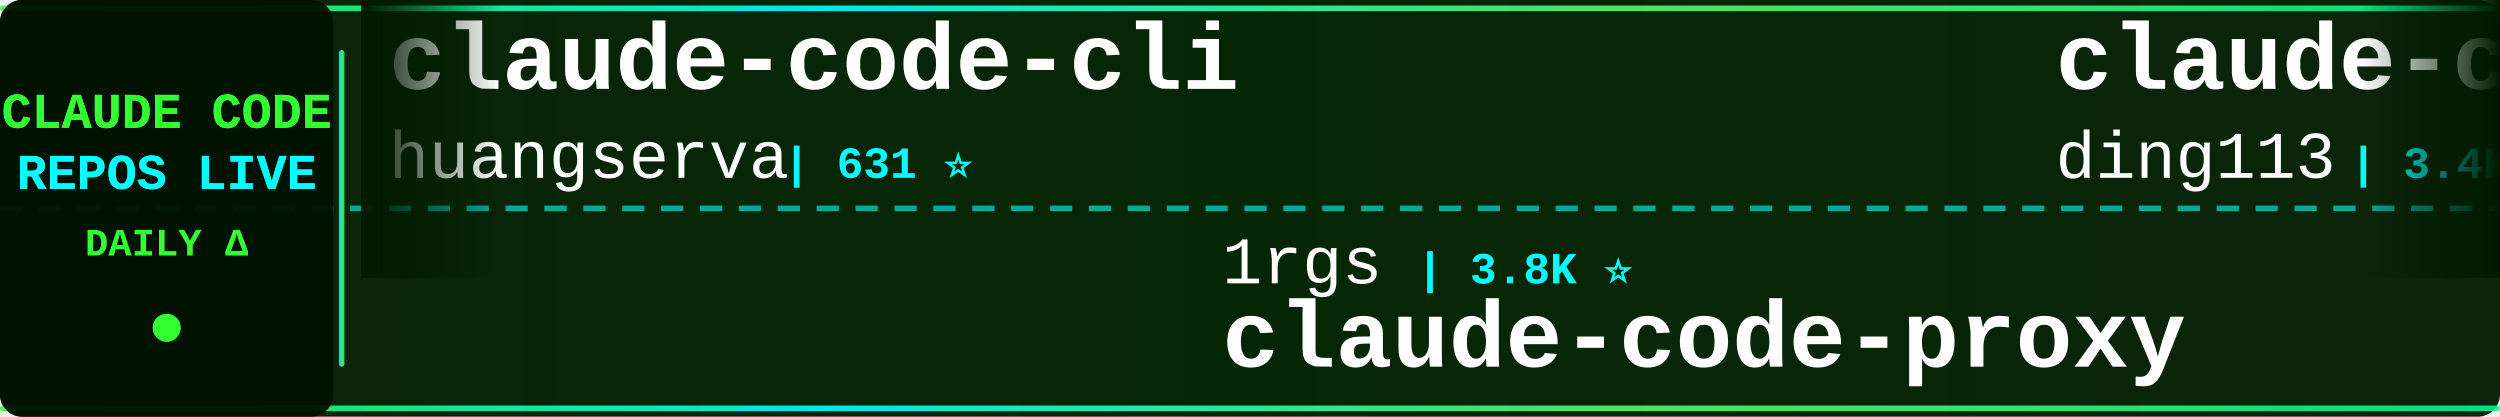
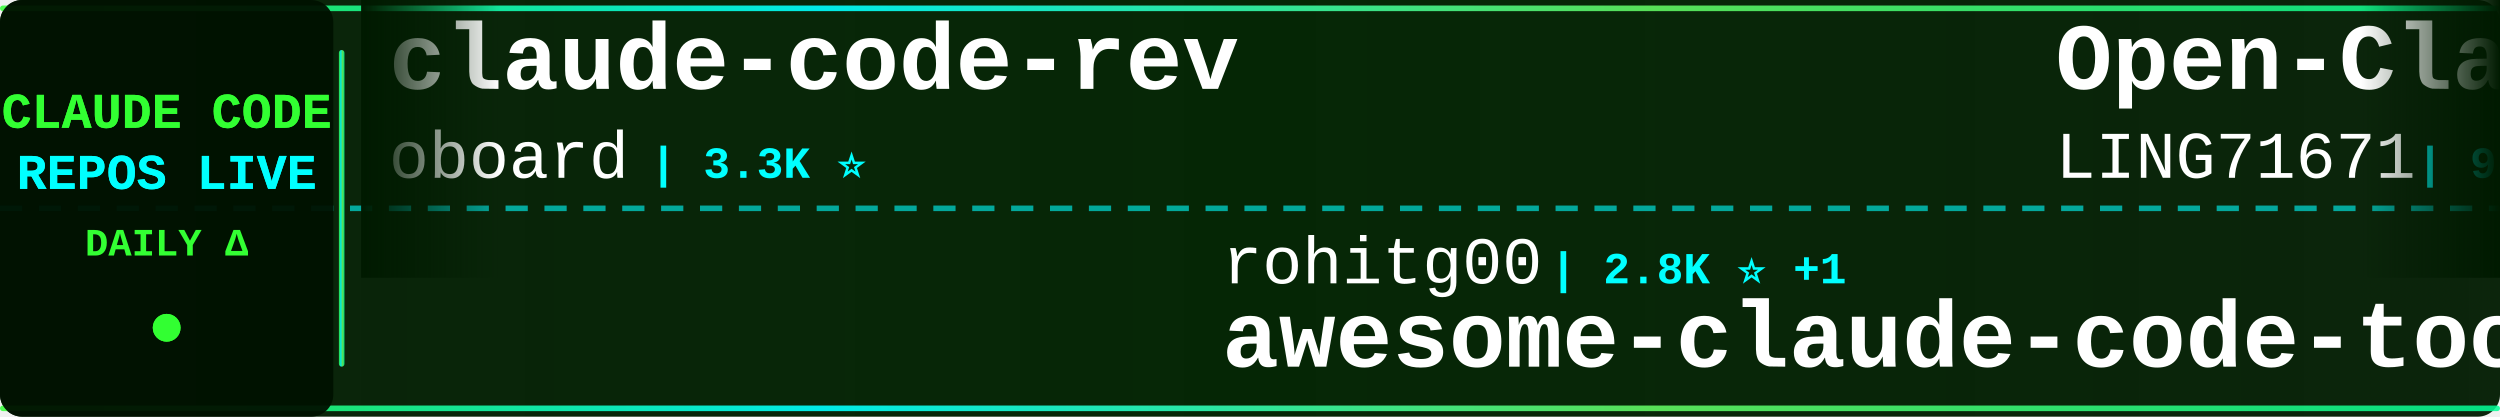
<svg xmlns="http://www.w3.org/2000/svg" width="900" height="150">
  <defs>
    <linearGradient id="tickerBg" x1="0%" y1="0%" x2="100%" y2="0%">
      <stop offset="0%" style="stop-color:#001a00;stop-opacity:0.95" />
      <stop offset="50%" style="stop-color:#002200;stop-opacity:0.98" />
      <stop offset="100%" style="stop-color:#001a00;stop-opacity:0.95" />
    </linearGradient>
    <linearGradient id="borderGrad" x1="0%" y1="0%" x2="100%" y2="0%">
      <stop offset="0%" style="stop-color:#33ff33;stop-opacity:0.85">
        <animate attributeName="stop-opacity" values="0.85;1;0.85" dur="2s" repeatCount="indefinite" />
      </stop>
      <stop offset="33%" style="stop-color:#00ffff;stop-opacity:0.9">
        <animate attributeName="stop-opacity" values="0.9;1;0.9" dur="2.2s" repeatCount="indefinite" />
      </stop>
      <stop offset="66%" style="stop-color:#66ff66;stop-opacity:0.85">
        <animate attributeName="stop-opacity" values="0.85;1;0.85" dur="1.8s" repeatCount="indefinite" />
      </stop>
      <stop offset="100%" style="stop-color:#00ff99;stop-opacity:0.85">
        <animate attributeName="stop-opacity" values="0.85;1;0.85" dur="2s" repeatCount="indefinite" />
      </stop>
    </linearGradient>
    <filter id="textGlow">
      <feGaussianBlur stdDeviation="0.1" result="coloredBlur" />
      <feMerge>
        <feMergeNode in="coloredBlur" />
        <feMergeNode in="SourceGraphic" />
      </feMerge>
    </filter>
    <filter id="metricGlow">
      <feGaussianBlur stdDeviation="0.2" result="coloredBlur" />
      <feMerge>
        <feMergeNode in="coloredBlur" />
        <feMergeNode in="SourceGraphic" />
      </feMerge>
    </filter>
    <linearGradient id="leftFade" x1="0%" y1="0%" x2="100%" y2="0%">
      <stop offset="0%" style="stop-color:#001a00;stop-opacity:1" />
      <stop offset="100%" style="stop-color:#001a00;stop-opacity:0" />
    </linearGradient>
    <linearGradient id="rightFade" x1="0%" y1="0%" x2="100%" y2="0%">
      <stop offset="0%" style="stop-color:#001a00;stop-opacity:0" />
      <stop offset="100%" style="stop-color:#001a00;stop-opacity:1" />
    </linearGradient>
  </defs>
  <rect width="900" height="150" fill="url(#tickerBg)" rx="8" />
  <rect x="0" y="2" width="900" height="2" fill="url(#borderGrad)" rx="1" />
  <rect x="0" y="146" width="900" height="2" fill="url(#borderGrad)" rx="1" />
  <line x1="0" y1="75" x2="900" y2="75" stroke="#00ffff" stroke-width="2" stroke-dasharray="8 6" opacity="0.6" />
  <rect x="0" y="0" width="120" height="150" fill="#001100" opacity="0.95" rx="8" />
  <text x="60" y="46" font-family="'Courier New', monospace" font-size="18" font-weight="bold" fill="#33ff33" text-anchor="middle" filter="url(#textGlow)">
    CLAUDE CODE
  </text>
  <text x="60" y="68" font-family="'Courier New', monospace" font-size="18" font-weight="bold" fill="#00ffff" text-anchor="middle" filter="url(#textGlow)">
    REPOS LIVE
  </text>
  <text x="60" y="92" font-family="'Courier New', monospace" font-size="14" font-weight="bold" fill="#33ff33" text-anchor="middle">
    DAILY Δ
  </text>
  <circle cx="60" cy="118" r="5" fill="#33ff33" filter="url(#metricGlow)">
    <animate attributeName="r" values="4;6;4" dur="1.5s" repeatCount="indefinite" />
    <animate attributeName="opacity" values="0.6;1;0.6" dur="1.5s" repeatCount="indefinite" />
  </circle>
  <rect x="122" y="18" width="2" height="114" fill="url(#borderGrad)" rx="1" />
  <clipPath id="tickerClip">
    <rect x="130" y="0" width="770" height="150" />
  </clipPath>
  <g clip-path="url(#tickerClip)">
    <g id="tickerItems">
      <animateTransform attributeName="transform" attributeType="XML" type="translate" from="0 0" to="-3000 0" dur="54s" repeatCount="indefinite" />
      <g transform="translate(0, 0)">
-         <text x="140" y="32" font-family="'Courier New', monospace" font-size="34" font-weight="bold" fill="#ffffff">claude-code-cli</text>
-         <text x="140" y="64" font-family="'Courier New', monospace" font-size="24" font-weight="normal" fill="#ffffff" opacity="1.0">huangserva</text>
-         <text x="282" y="64" font-family="'Courier New', monospace" font-size="16" font-weight="bold" fill="#00ffff"> | 631 ⭐</text>
+         <text x="140" y="32" font-family="'Courier New', monospace" font-size="34" font-weight="bold" fill="#ffffff">claude-code-rev</text>
+         <text x="140" y="64" font-family="'Courier New', monospace" font-size="24" font-weight="normal" fill="#ffffff" opacity="1.0">oboard</text>
+         <text x="234" y="64" font-family="'Courier New', monospace" font-size="16" font-weight="bold" fill="#00ffff"> | 3.3K ⭐</text>
      </g>
      <g transform="translate(300, 0)">
-         <text x="140" y="102" font-family="'Courier New', monospace" font-size="24" font-weight="normal" fill="#ffffff" opacity="1.0">1rgs</text>
-         <text x="210" y="102" font-family="'Courier New', monospace" font-size="16" font-weight="bold" fill="#00ffff"> | 3.8K ⭐</text>
-         <text x="140" y="132" font-family="'Courier New', monospace" font-size="34" font-weight="bold" fill="#ffffff">claude-code-proxy</text>
+         <text x="140" y="102" font-family="'Courier New', monospace" font-size="24" font-weight="normal" fill="#ffffff" opacity="1.0">rohitg00</text>
+         <text x="258" y="102" font-family="'Courier New', monospace" font-size="16" font-weight="bold" fill="#00ffff"> | 2.8K ⭐ +1</text>
+         <text x="140" y="132" font-family="'Courier New', monospace" font-size="34" font-weight="bold" fill="#ffffff">awesome-claude-code-tool...</text>
      </g>
      <g transform="translate(600, 0)">
-         <text x="140" y="32" font-family="'Courier New', monospace" font-size="34" font-weight="bold" fill="#ffffff">claude-code-hub</text>
-         <text x="140" y="64" font-family="'Courier New', monospace" font-size="24" font-weight="normal" fill="#ffffff" opacity="1.0">ding113</text>
-         <text x="246" y="64" font-family="'Courier New', monospace" font-size="16" font-weight="bold" fill="#00ffff"> | 3.4K ⭐</text>
+         <text x="140" y="32" font-family="'Courier New', monospace" font-size="34" font-weight="bold" fill="#ffffff">Open-ClaudeCode</text>
+         <text x="140" y="64" font-family="'Courier New', monospace" font-size="24" font-weight="normal" fill="#ffffff" opacity="1.0">LING71671</text>
+         <text x="270" y="64" font-family="'Courier New', monospace" font-size="16" font-weight="bold" fill="#00ffff"> | 988 ⭐</text>
      </g>
      <g transform="translate(900, 0)">
-         <text x="140" y="102" font-family="'Courier New', monospace" font-size="24" font-weight="normal" fill="#ffffff" opacity="1.0">VILA-Lab</text>
-         <text x="258" y="102" font-family="'Courier New', monospace" font-size="16" font-weight="bold" fill="#00ffff"> | 2.2K ⭐</text>
-         <text x="140" y="132" font-family="'Courier New', monospace" font-size="34" font-weight="bold" fill="#ffffff">Dive-into-Claude-Code</text>
+         <text x="140" y="102" font-family="'Courier New', monospace" font-size="24" font-weight="normal" fill="#ffffff" opacity="1.0">anthropics</text>
+         <text x="282" y="102" font-family="'Courier New', monospace" font-size="16" font-weight="bold" fill="#00ffff"> | 6.9K ⭐ +4</text>
+         <text x="140" y="132" font-family="'Courier New', monospace" font-size="34" font-weight="bold" fill="#ffffff">claude-code-security-rev...</text>
      </g>
      <g transform="translate(1200, 0)">
-         <text x="140" y="32" font-family="'Courier New', monospace" font-size="34" font-weight="bold" fill="#ffffff">claude-code-action</text>
-         <text x="140" y="64" font-family="'Courier New', monospace" font-size="24" font-weight="normal" fill="#ffffff" opacity="1.0">anthropics</text>
-         <text x="282" y="64" font-family="'Courier New', monospace" font-size="16" font-weight="bold" fill="#00ffff"> | 9.9K ⭐ +3</text>
+         <text x="140" y="32" font-family="'Courier New', monospace" font-size="34" font-weight="bold" fill="#ffffff">claude-code-source</text>
+         <text x="140" y="64" font-family="'Courier New', monospace" font-size="24" font-weight="normal" fill="#ffffff" opacity="1.0">JrCx7scC</text>
+         <text x="258" y="64" font-family="'Courier New', monospace" font-size="16" font-weight="bold" fill="#00ffff"> | 377 ⭐</text>
      </g>
      <g transform="translate(1500, 0)">
-         <text x="140" y="102" font-family="'Courier New', monospace" font-size="24" font-weight="normal" fill="#ffffff" opacity="1.0">hangsman</text>
-         <text x="258" y="102" font-family="'Courier New', monospace" font-size="16" font-weight="bold" fill="#00ffff"> | 800 ⭐</text>
-         <text x="140" y="132" font-family="'Courier New', monospace" font-size="34" font-weight="bold" fill="#ffffff">claude-code-source</text>
+         <text x="140" y="102" font-family="'Courier New', monospace" font-size="24" font-weight="normal" fill="#ffffff" opacity="1.0">ccplugins</text>
+         <text x="270" y="102" font-family="'Courier New', monospace" font-size="16" font-weight="bold" fill="#00ffff"> | 1.0K ⭐</text>
+         <text x="140" y="132" font-family="'Courier New', monospace" font-size="34" font-weight="bold" fill="#ffffff">awesome-claude-code-plug...</text>
      </g>
      <g transform="translate(1800, 0)">
-         <text x="140" y="32" font-family="'Courier New', monospace" font-size="34" font-weight="bold" fill="#ffffff">Claude-Code</text>
-         <text x="140" y="64" font-family="'Courier New', monospace" font-size="24" font-weight="normal" fill="#ffffff" opacity="1.0">OrcaWhisper</text>
-         <text x="294" y="64" font-family="'Courier New', monospace" font-size="16" font-weight="bold" fill="#00ffff"> | 109 ⭐</text>
+         <text x="140" y="32" font-family="'Courier New', monospace" font-size="34" font-weight="bold" fill="#ffffff">Auto-claude-code-researc...</text>
+         <text x="140" y="64" font-family="'Courier New', monospace" font-size="24" font-weight="normal" fill="#ffffff" opacity="1.0">wanshuiyin</text>
+         <text x="282" y="64" font-family="'Courier New', monospace" font-size="16" font-weight="bold" fill="#00ffff"> | 19.2K ⭐ +12</text>
      </g>
      <g transform="translate(2100, 0)">
-         <text x="140" y="102" font-family="'Courier New', monospace" font-size="24" font-weight="normal" fill="#ffffff" opacity="1.0">Windy3f3f3f3f</text>
-         <text x="318" y="102" font-family="'Courier New', monospace" font-size="16" font-weight="bold" fill="#00ffff"> | 3.8K ⭐</text>
-         <text x="140" y="132" font-family="'Courier New', monospace" font-size="34" font-weight="bold" fill="#ffffff">how-claude-code-works</text>
+         <text x="140" y="102" font-family="'Courier New', monospace" font-size="24" font-weight="normal" fill="#ffffff" opacity="1.0">lorryjovens-hub</text>
+         <text x="342" y="102" font-family="'Courier New', monospace" font-size="16" font-weight="bold" fill="#00ffff"> | 1.7K ⭐</text>
+         <text x="140" y="132" font-family="'Courier New', monospace" font-size="34" font-weight="bold" fill="#ffffff">claude-code-rust</text>
      </g>
      <g transform="translate(2400, 0)">
-         <text x="140" y="32" font-family="'Courier New', monospace" font-size="34" font-weight="bold" fill="#ffffff">claude-code-engineering</text>
-         <text x="140" y="64" font-family="'Courier New', monospace" font-size="24" font-weight="normal" fill="#ffffff" opacity="1.0">huangjia2019</text>
-         <text x="306" y="64" font-family="'Courier New', monospace" font-size="16" font-weight="bold" fill="#00ffff"> | 1.2K ⭐</text>
+         <text x="140" y="32" font-family="'Courier New', monospace" font-size="34" font-weight="bold" fill="#ffffff">oh-my-claudecode</text>
+         <text x="140" y="64" font-family="'Courier New', monospace" font-size="24" font-weight="normal" fill="#ffffff" opacity="1.0">Yeachan-Heo</text>
+         <text x="294" y="64" font-family="'Courier New', monospace" font-size="16" font-weight="bold" fill="#00ffff"> | 40.8K ⭐ -1</text>
      </g>
      <g transform="translate(2700, 0)">
-         <text x="140" y="102" font-family="'Courier New', monospace" font-size="24" font-weight="normal" fill="#ffffff" opacity="1.0">affaan-m</text>
-         <text x="258" y="102" font-family="'Courier New', monospace" font-size="16" font-weight="bold" fill="#00ffff"> | 302.6K ⭐ +46</text>
-         <text x="140" y="132" font-family="'Courier New', monospace" font-size="34" font-weight="bold" fill="#ffffff">ECC</text>
+         <text x="140" y="102" font-family="'Courier New', monospace" font-size="24" font-weight="normal" fill="#ffffff" opacity="1.0">jqueryscript</text>
+         <text x="306" y="102" font-family="'Courier New', monospace" font-size="16" font-weight="bold" fill="#00ffff"> | 551 ⭐</text>
+         <text x="140" y="132" font-family="'Courier New', monospace" font-size="34" font-weight="bold" fill="#ffffff">awesome-claude-code</text>
      </g>
      <g transform="translate(3000, 0)">
-         <text x="140" y="32" font-family="'Courier New', monospace" font-size="34" font-weight="bold" fill="#ffffff">claude-code-cli</text>
-         <text x="140" y="64" font-family="'Courier New', monospace" font-size="24" font-weight="normal" fill="#ffffff" opacity="1.0">huangserva</text>
-         <text x="282" y="64" font-family="'Courier New', monospace" font-size="16" font-weight="bold" fill="#00ffff"> | 631 ⭐</text>
+         <text x="140" y="32" font-family="'Courier New', monospace" font-size="34" font-weight="bold" fill="#ffffff">claude-code-rev</text>
+         <text x="140" y="64" font-family="'Courier New', monospace" font-size="24" font-weight="normal" fill="#ffffff" opacity="1.0">oboard</text>
+         <text x="234" y="64" font-family="'Courier New', monospace" font-size="16" font-weight="bold" fill="#00ffff"> | 3.3K ⭐</text>
      </g>
      <g transform="translate(3300, 0)">
-         <text x="140" y="102" font-family="'Courier New', monospace" font-size="24" font-weight="normal" fill="#ffffff" opacity="1.0">1rgs</text>
-         <text x="210" y="102" font-family="'Courier New', monospace" font-size="16" font-weight="bold" fill="#00ffff"> | 3.8K ⭐</text>
-         <text x="140" y="132" font-family="'Courier New', monospace" font-size="34" font-weight="bold" fill="#ffffff">claude-code-proxy</text>
+         <text x="140" y="102" font-family="'Courier New', monospace" font-size="24" font-weight="normal" fill="#ffffff" opacity="1.0">rohitg00</text>
+         <text x="258" y="102" font-family="'Courier New', monospace" font-size="16" font-weight="bold" fill="#00ffff"> | 2.8K ⭐ +1</text>
+         <text x="140" y="132" font-family="'Courier New', monospace" font-size="34" font-weight="bold" fill="#ffffff">awesome-claude-code-tool...</text>
      </g>
      <g transform="translate(3600, 0)">
-         <text x="140" y="32" font-family="'Courier New', monospace" font-size="34" font-weight="bold" fill="#ffffff">claude-code-hub</text>
-         <text x="140" y="64" font-family="'Courier New', monospace" font-size="24" font-weight="normal" fill="#ffffff" opacity="1.0">ding113</text>
-         <text x="246" y="64" font-family="'Courier New', monospace" font-size="16" font-weight="bold" fill="#00ffff"> | 3.4K ⭐</text>
+         <text x="140" y="32" font-family="'Courier New', monospace" font-size="34" font-weight="bold" fill="#ffffff">Open-ClaudeCode</text>
+         <text x="140" y="64" font-family="'Courier New', monospace" font-size="24" font-weight="normal" fill="#ffffff" opacity="1.0">LING71671</text>
+         <text x="270" y="64" font-family="'Courier New', monospace" font-size="16" font-weight="bold" fill="#00ffff"> | 988 ⭐</text>
      </g>
      <g transform="translate(3900, 0)">
-         <text x="140" y="102" font-family="'Courier New', monospace" font-size="24" font-weight="normal" fill="#ffffff" opacity="1.0">VILA-Lab</text>
-         <text x="258" y="102" font-family="'Courier New', monospace" font-size="16" font-weight="bold" fill="#00ffff"> | 2.2K ⭐</text>
-         <text x="140" y="132" font-family="'Courier New', monospace" font-size="34" font-weight="bold" fill="#ffffff">Dive-into-Claude-Code</text>
+         <text x="140" y="102" font-family="'Courier New', monospace" font-size="24" font-weight="normal" fill="#ffffff" opacity="1.0">anthropics</text>
+         <text x="282" y="102" font-family="'Courier New', monospace" font-size="16" font-weight="bold" fill="#00ffff"> | 6.9K ⭐ +4</text>
+         <text x="140" y="132" font-family="'Courier New', monospace" font-size="34" font-weight="bold" fill="#ffffff">claude-code-security-rev...</text>
      </g>
    </g>
  </g>
  <rect x="130" y="0" width="50" height="100" fill="url(#leftFade)" />
  <rect x="850" y="0" width="50" height="100" fill="url(#rightFade)" />
</svg>
